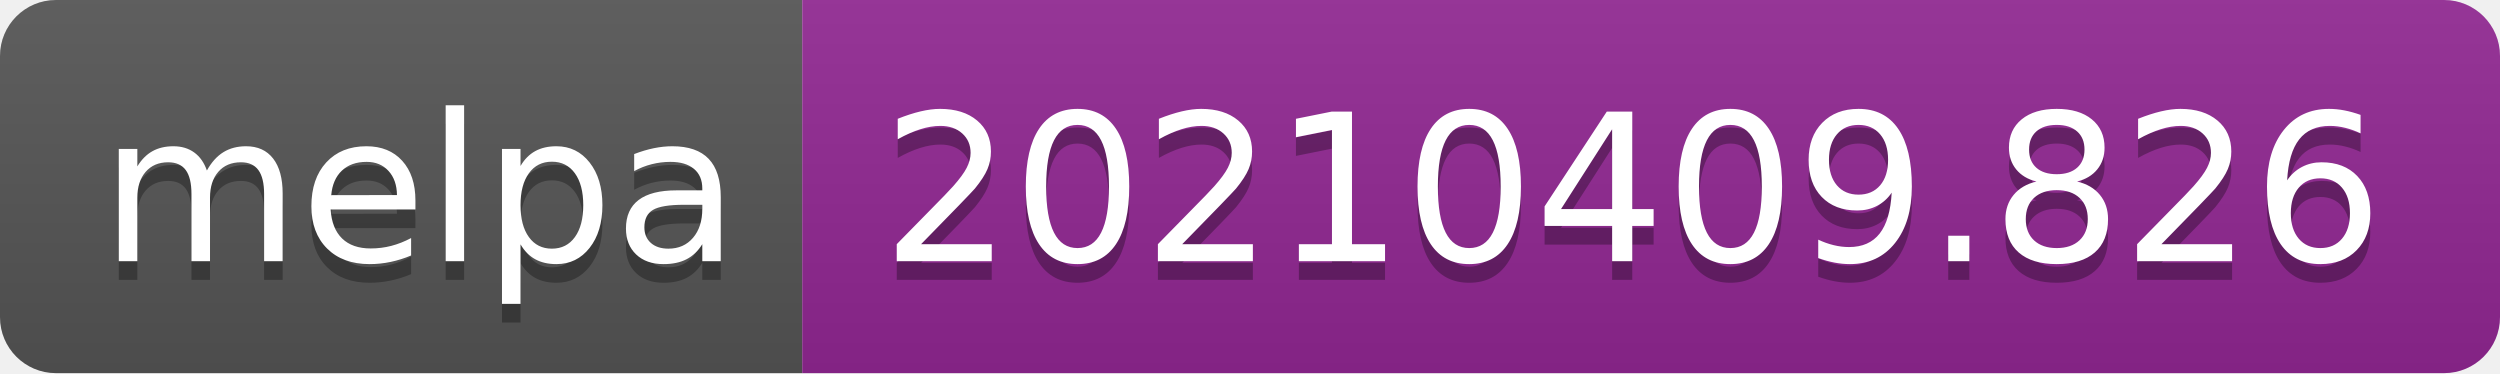
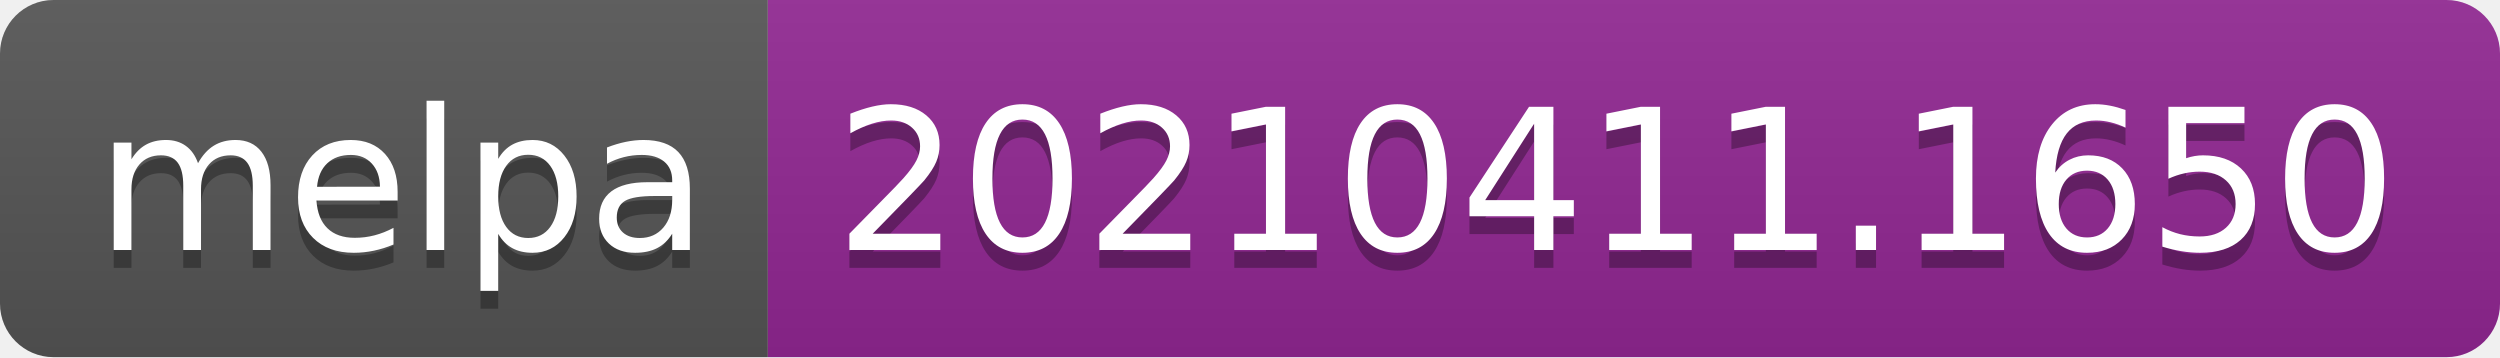
- <svg xmlns="http://www.w3.org/2000/svg" width="134" height="20" role="img" aria-label="melpa: 20210409.826">
+ <svg xmlns="http://www.w3.org/2000/svg" width="140" height="20" role="img" aria-label="melpa: 20210411.1650">
  <linearGradient id="s" x2="0" y2="100%">
    <stop offset="0" stop-color="#bbb" stop-opacity=".1" />
    <stop offset="1" stop-opacity=".1" />
  </linearGradient>
  <clipPath id="r">
-     <rect width="134" height="20" rx="3" fill="#fff" />
+     <rect width="140" height="20" rx="3" fill="#fff" />
  </clipPath>
  <g clip-path="url(#r)">
    <rect width="43" height="20" fill="#555" />
-     <rect x="43" width="91" height="20" fill="#922793" />
-     <rect width="134" height="20" fill="url(#s)" />
+     <rect x="43" width="97" height="20" fill="#922793" />
+     <rect width="140" height="20" fill="url(#s)" />
  </g>
  <g fill="#fff" text-anchor="middle" font-family="Verdana,Geneva,DejaVu Sans,sans-serif" text-rendering="geometricPrecision" font-size="110">
    <text aria-hidden="true" x="225" y="150" fill="#010101" fill-opacity=".3" transform="scale(.1)" textLength="330">melpa</text>
    <text x="225" y="140" transform="scale(.1)" fill="#fff" textLength="330">melpa</text>
-     <text aria-hidden="true" x="875" y="150" fill="#010101" fill-opacity=".3" transform="scale(.1)" textLength="810">20210409.826</text>
-     <text x="875" y="140" transform="scale(.1)" fill="#fff" textLength="810">20210409.826</text>
+     <text aria-hidden="true" x="905" y="150" fill="#010101" fill-opacity=".3" transform="scale(.1)" textLength="870">20210411.1650</text>
+     <text x="905" y="140" transform="scale(.1)" fill="#fff" textLength="870">20210411.1650</text>
  </g>
</svg>
